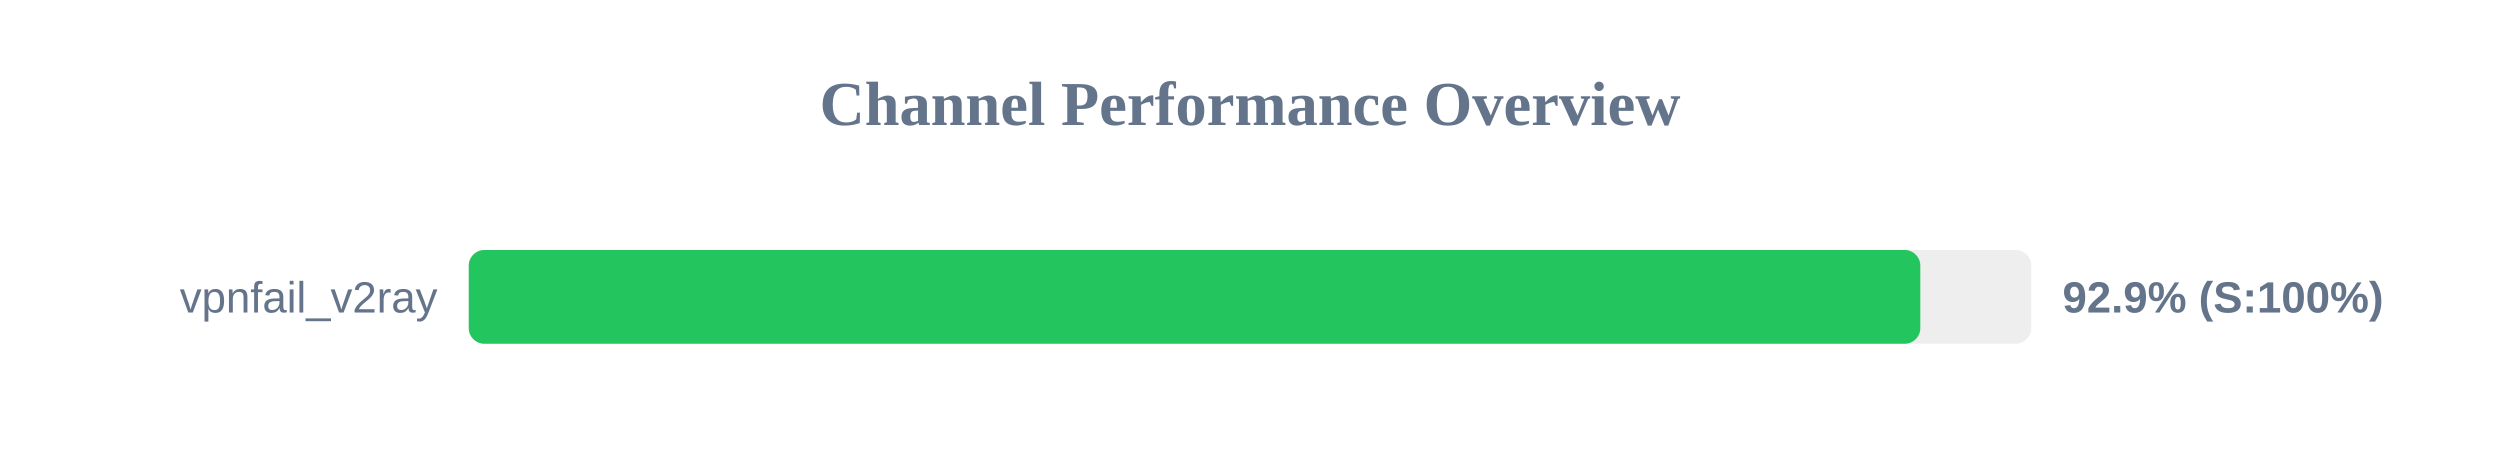
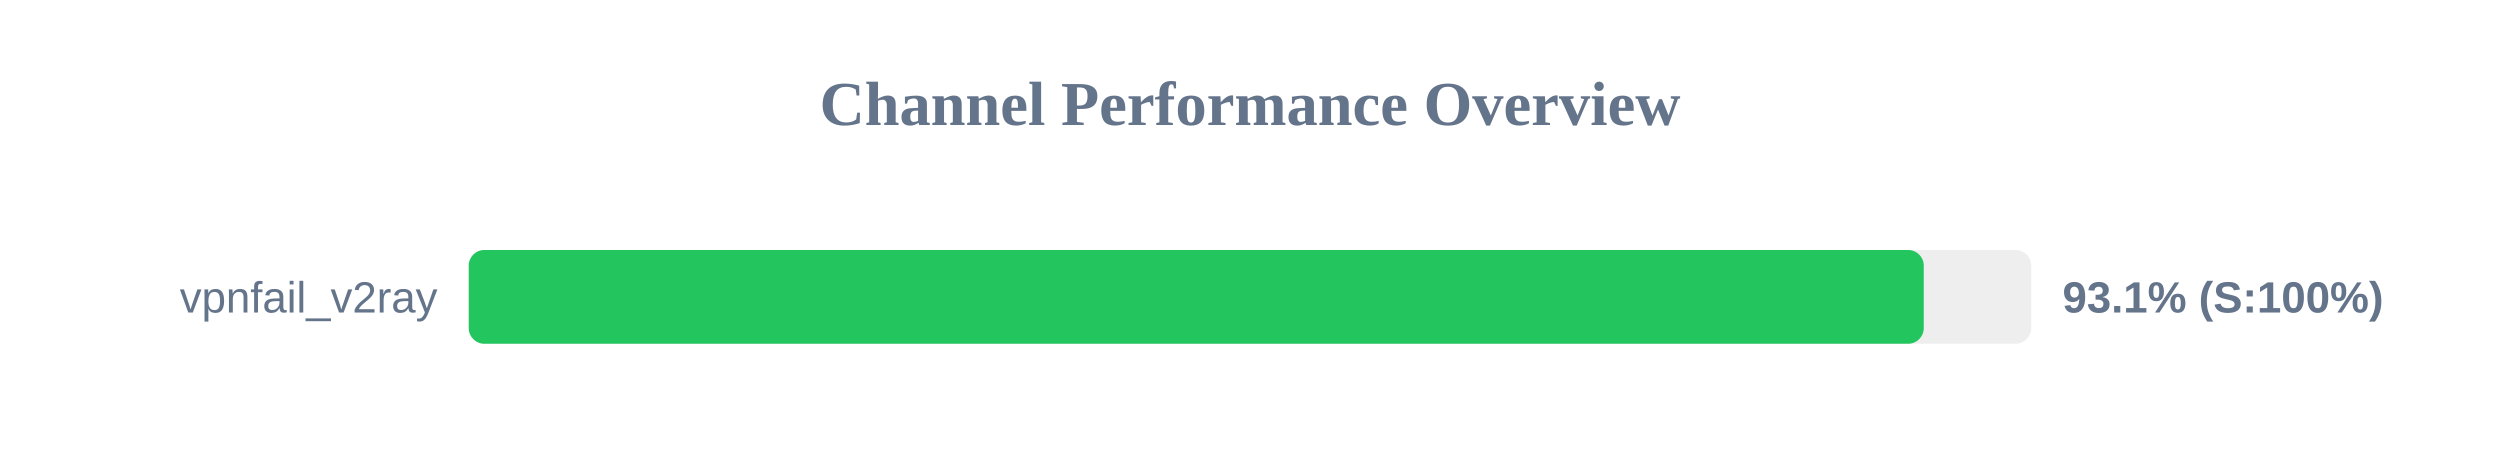
<svg xmlns="http://www.w3.org/2000/svg" width="800" height="150" version="1.1">
  <style>
        .row { font: 14px Arial; fill: #64748b; }
        .score { font: bold 14px Arial; fill: #64748b; }
    </style>
  <text x="400" y="40" text-anchor="middle" font-size="20px" font-weight="bold" fill="#64748b">Channel Performance Overview</text>
  <rect x="150" y="80" width="500" height="30" fill="#eee" rx="5" />
-   <rect x="150" y="80" width="464.5" height="30" fill="#22c55e" rx="5" />
+   <rect x="150" y="80" width="465.6" height="30" fill="#22c55e" rx="5" />
  <text x="140" y="100" text-anchor="end" class="row">vpnfail_v2ray</text>
-   <text x="660" y="100" text-anchor="start" class="score">92.9% (S:100%)</text>
+   <text x="660" y="100" text-anchor="start" class="score">93.1% (S:100%)</text>
</svg>
